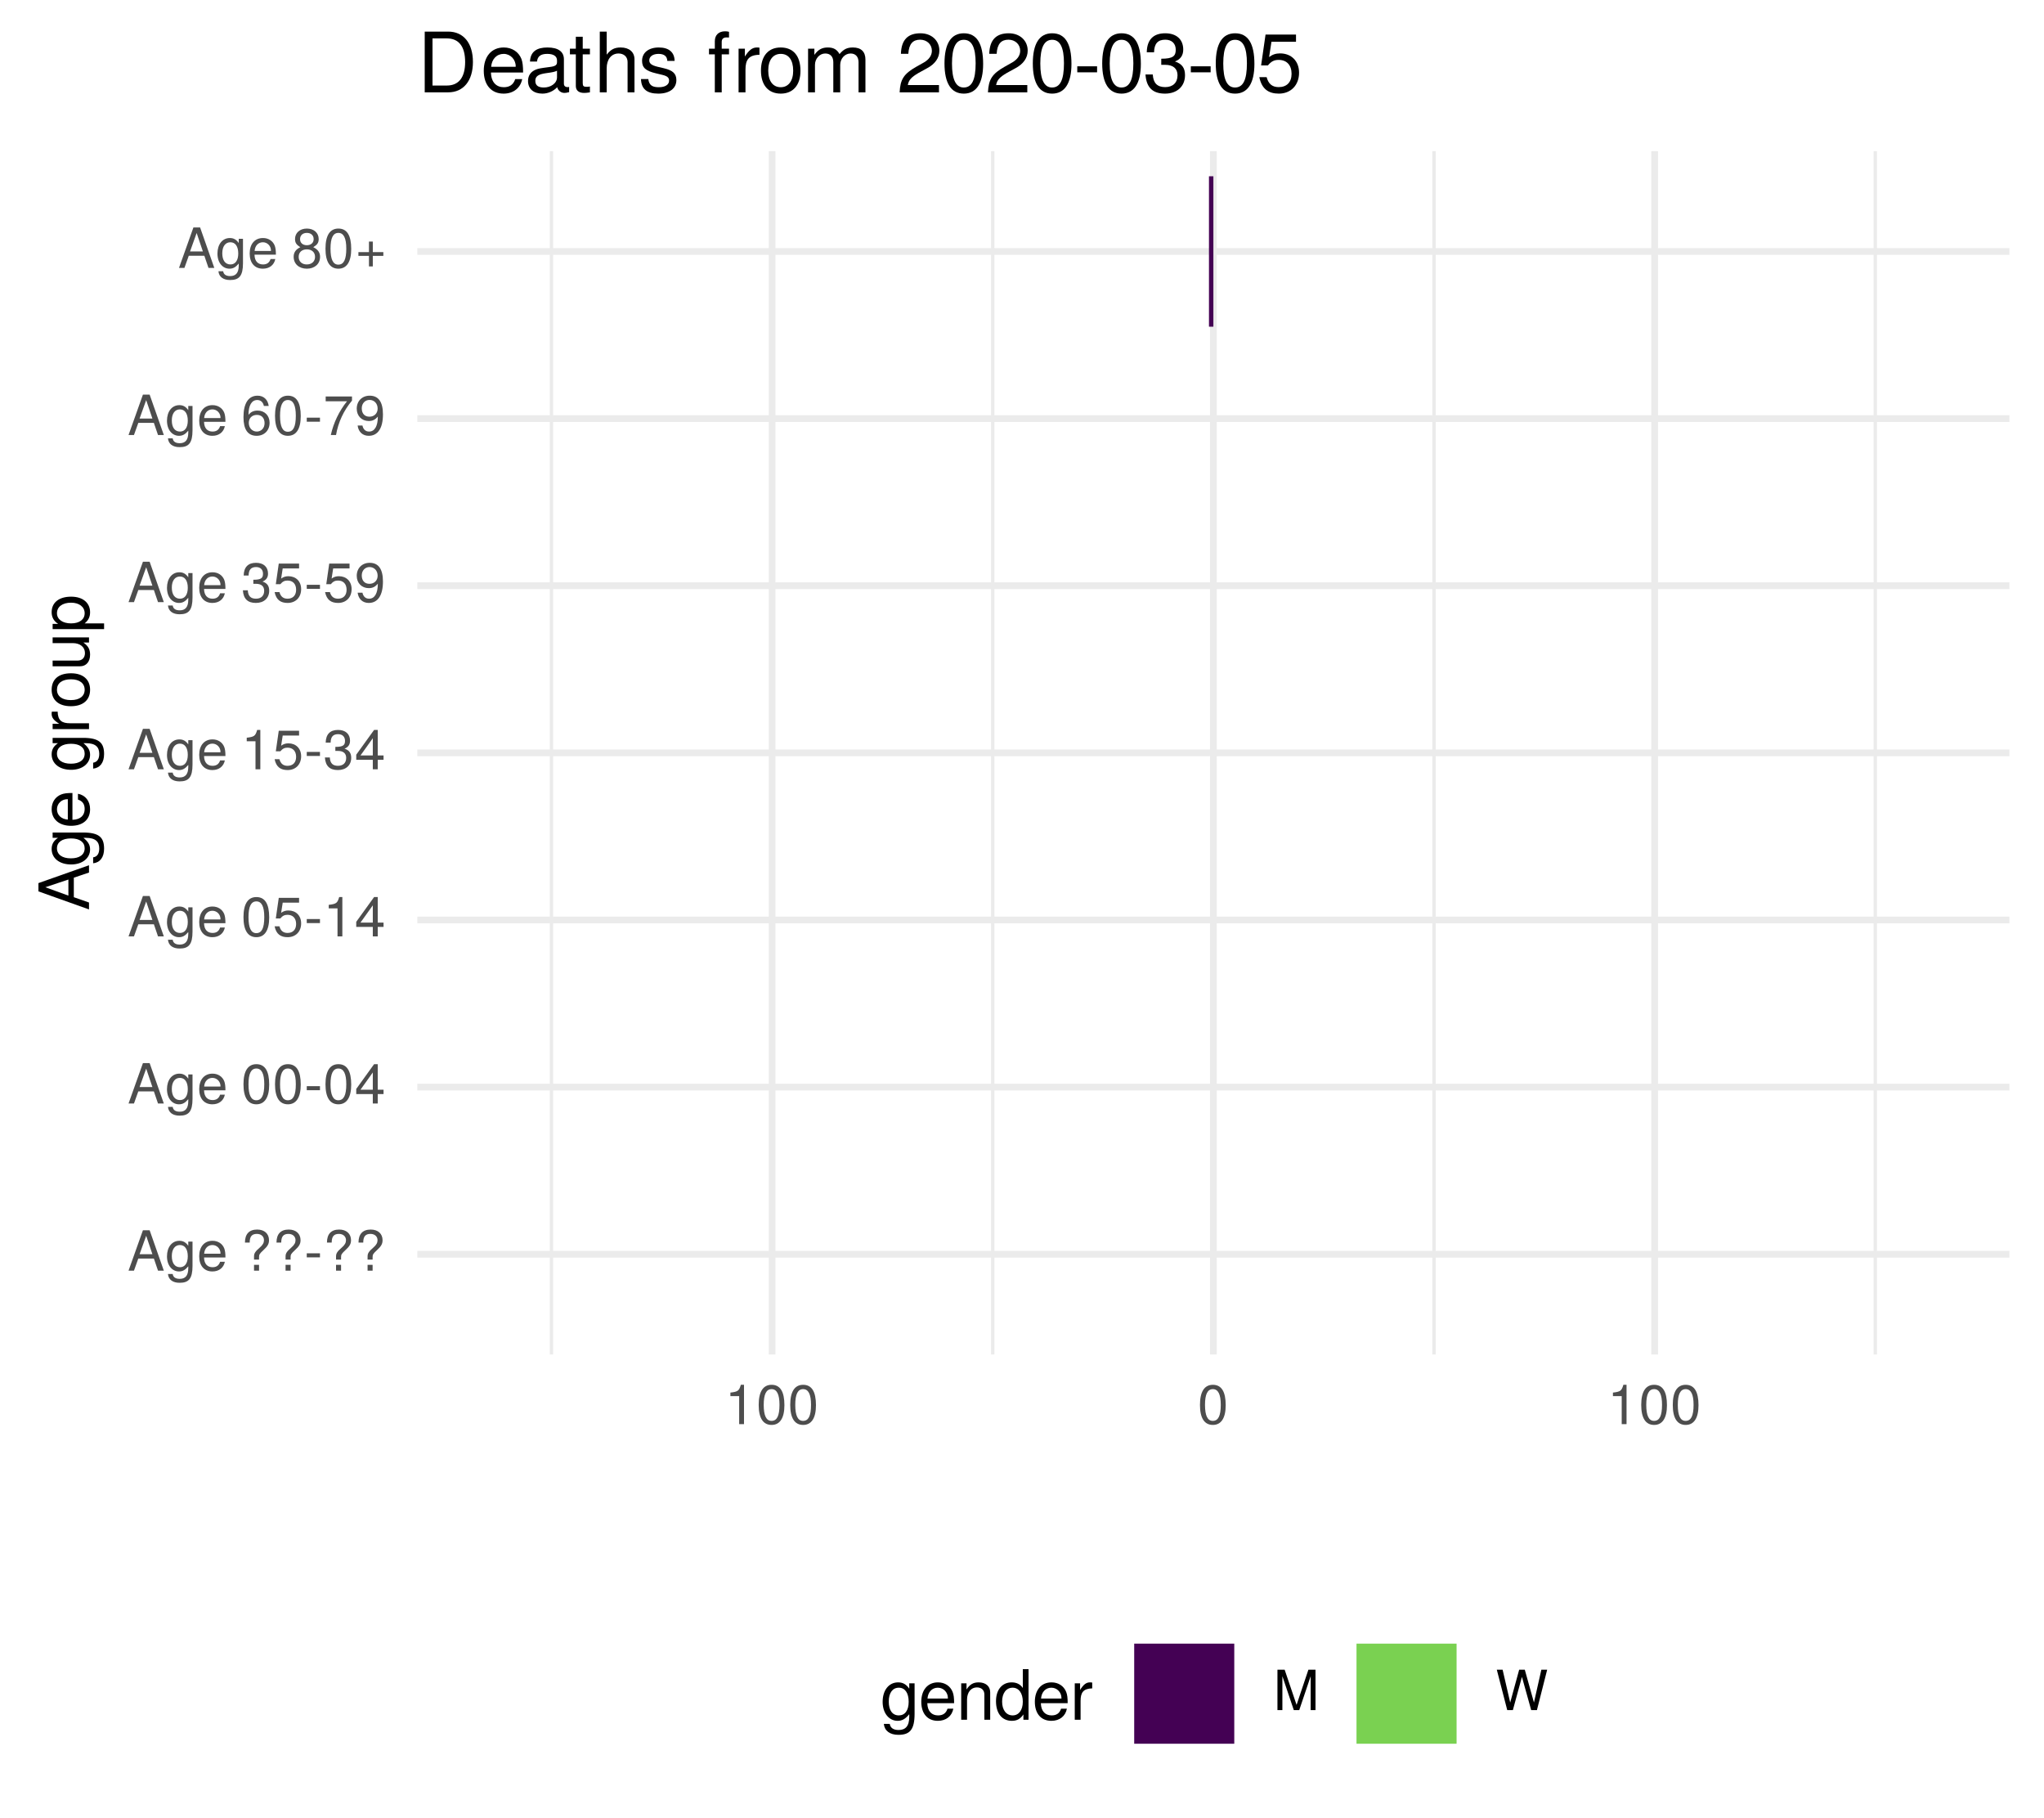
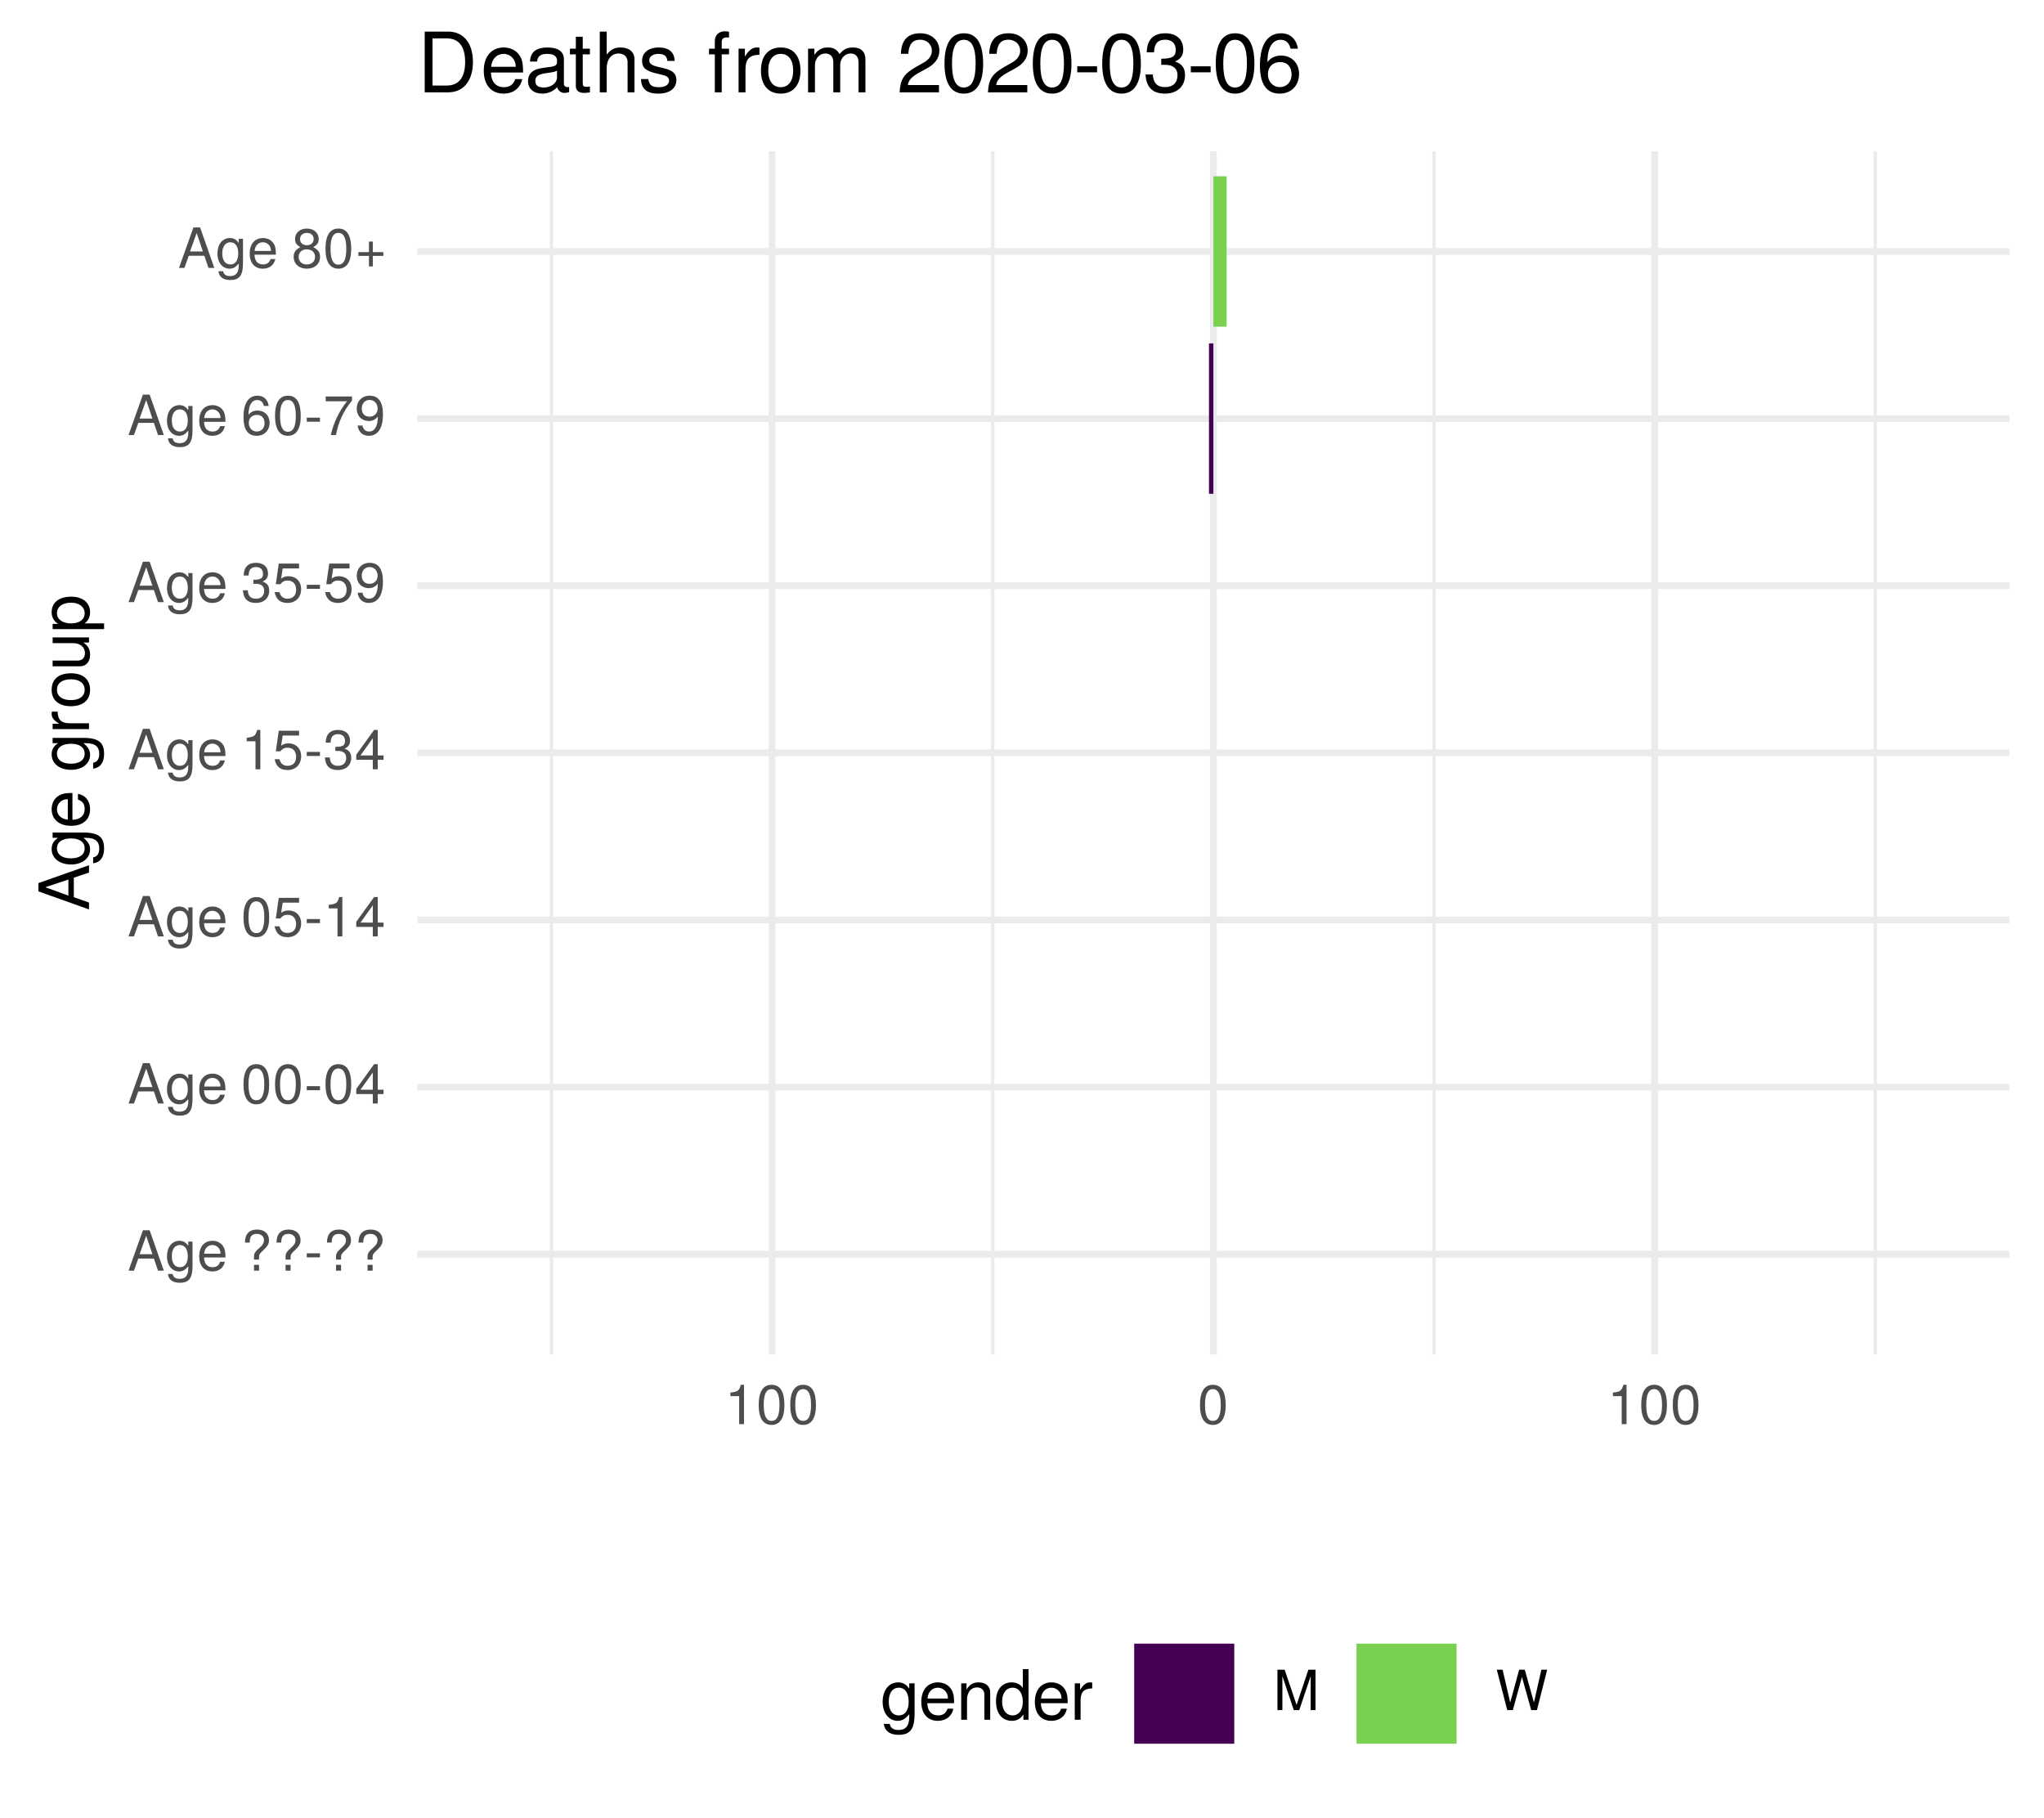
<svg xmlns="http://www.w3.org/2000/svg" xmlns:xlink="http://www.w3.org/1999/xlink" width="324pt" height="288pt" viewBox="0 0 324 288" version="1.1">
  <defs>
    <g>
      <symbol overflow="visible" id="glyph0-0">
        <path style="stroke:none;" d="" />
      </symbol>
      <symbol overflow="visible" id="glyph0-1">
        <path style="stroke:none;" d="M 5.75 0 L 3.5 -6.406 L 2.438 -6.406 L 0.156 0 L 1.016 0 L 1.703 -1.922 L 4.172 -1.922 L 4.828 0 Z M 3.938 -2.609 L 1.906 -2.609 L 2.953 -5.531 Z M 3.938 -2.609 " />
      </symbol>
      <symbol overflow="visible" id="glyph0-2">
        <path style="stroke:none;" d="M 4.297 -0.75 L 4.297 -4.609 L 3.625 -4.609 L 3.625 -3.938 C 3.25 -4.484 2.812 -4.734 2.219 -4.734 C 1.047 -4.734 0.25 -3.75 0.25 -2.266 C 0.25 -0.812 1.078 0.125 2.156 0.125 C 2.734 0.125 3.141 -0.109 3.625 -0.688 L 3.625 -0.391 C 3.625 0.828 3.125 1.297 2.266 1.297 C 1.688 1.297 1.234 1.094 1.156 0.531 L 0.406 0.531 C 0.484 1.406 1.156 1.922 2.25 1.922 C 3.688 1.922 4.297 1.281 4.297 -0.75 Z M 3.547 -2.281 C 3.547 -1.172 3.078 -0.547 2.312 -0.547 C 1.5 -0.547 1.016 -1.188 1.016 -2.312 C 1.016 -3.406 1.516 -4.062 2.297 -4.062 C 3.094 -4.062 3.547 -3.391 3.547 -2.281 Z M 3.547 -2.281 " />
      </symbol>
      <symbol overflow="visible" id="glyph0-3">
        <path style="stroke:none;" d="M 4.516 -2.094 C 4.516 -2.766 4.453 -3.188 4.328 -3.531 C 4.031 -4.281 3.328 -4.734 2.469 -4.734 C 1.172 -4.734 0.359 -3.797 0.359 -2.281 C 0.359 -0.766 1.156 0.125 2.453 0.125 C 3.5 0.125 4.234 -0.469 4.422 -1.406 L 3.672 -1.406 C 3.469 -0.797 3.062 -0.547 2.469 -0.547 C 1.703 -0.547 1.141 -1.031 1.125 -2.094 Z M 3.734 -2.75 C 3.734 -2.75 3.734 -2.703 3.719 -2.688 L 1.141 -2.688 C 1.203 -3.516 1.719 -4.062 2.453 -4.062 C 3.172 -4.062 3.734 -3.469 3.734 -2.75 Z M 3.734 -2.75 " />
      </symbol>
      <symbol overflow="visible" id="glyph0-4">
        <path style="stroke:none;" d="" />
      </symbol>
      <symbol overflow="visible" id="glyph0-5">
        <path style="stroke:none;" d="M 4.422 -4.828 C 4.422 -5.859 3.688 -6.516 2.547 -6.516 C 1.281 -6.516 0.609 -5.812 0.609 -4.453 L 1.359 -4.453 C 1.359 -5.422 1.719 -5.828 2.5 -5.828 C 3.172 -5.828 3.625 -5.422 3.625 -4.828 C 3.625 -4.422 3.438 -4.078 2.969 -3.672 C 2.453 -3.203 2.453 -3.203 2.297 -3 C 2.109 -2.75 2.047 -2.547 2.047 -2.234 L 2.047 -1.75 L 2.844 -1.75 L 2.844 -2.156 C 2.844 -2.547 2.938 -2.703 3.531 -3.25 C 4.203 -3.859 4.422 -4.25 4.422 -4.828 Z M 2.844 0 L 2.844 -0.922 L 2.047 -0.922 L 2.047 0 Z M 2.844 0 " />
      </symbol>
      <symbol overflow="visible" id="glyph0-6">
        <path style="stroke:none;" d="M 2.5 -2.109 L 2.5 -2.75 L 0.406 -2.75 L 0.406 -2.109 Z M 2.5 -2.109 " />
      </symbol>
      <symbol overflow="visible" id="glyph0-7">
        <path style="stroke:none;" d="M 4.453 -3 C 4.453 -5.156 3.781 -6.234 2.422 -6.234 C 1.078 -6.234 0.375 -5.141 0.375 -3.047 C 0.375 -0.953 1.078 0.125 2.422 0.125 C 3.734 0.125 4.453 -0.953 4.453 -3 Z M 3.672 -3.062 C 3.672 -1.297 3.266 -0.516 2.406 -0.516 C 1.578 -0.516 1.172 -1.344 1.172 -3.047 C 1.172 -4.75 1.578 -5.547 2.422 -5.547 C 3.25 -5.547 3.672 -4.734 3.672 -3.062 Z M 3.672 -3.062 " />
      </symbol>
      <symbol overflow="visible" id="glyph0-8">
        <path style="stroke:none;" d="M 4.578 -1.5 L 4.578 -2.188 L 3.656 -2.188 L 3.656 -6.234 L 3.078 -6.234 L 0.25 -2.312 L 0.25 -1.5 L 2.875 -1.5 L 2.875 0 L 3.656 0 L 3.656 -1.5 Z M 2.875 -2.188 L 0.922 -2.188 L 2.875 -4.922 Z M 2.875 -2.188 " />
      </symbol>
      <symbol overflow="visible" id="glyph0-9">
        <path style="stroke:none;" d="M 4.516 -2.062 C 4.516 -3.297 3.688 -4.109 2.5 -4.109 C 2.062 -4.109 1.703 -4 1.344 -3.734 L 1.594 -5.344 L 4.188 -5.344 L 4.188 -6.109 L 0.969 -6.109 L 0.5 -2.844 L 1.219 -2.844 C 1.578 -3.266 1.875 -3.422 2.359 -3.422 C 3.188 -3.422 3.719 -2.891 3.719 -1.969 C 3.719 -1.062 3.203 -0.547 2.359 -0.547 C 1.688 -0.547 1.266 -0.891 1.078 -1.594 L 0.312 -1.594 C 0.562 -0.359 1.266 0.125 2.375 0.125 C 3.641 0.125 4.516 -0.75 4.516 -2.062 Z M 4.516 -2.062 " />
      </symbol>
      <symbol overflow="visible" id="glyph0-10">
        <path style="stroke:none;" d="M 3.047 0 L 3.047 -6.234 L 2.547 -6.234 C 2.266 -5.281 2.094 -5.141 0.891 -5 L 0.891 -4.438 L 2.281 -4.438 L 2.281 0 Z M 3.047 0 " />
      </symbol>
      <symbol overflow="visible" id="glyph0-11">
        <path style="stroke:none;" d="M 4.453 -1.812 C 4.453 -2.562 4.141 -3.016 3.391 -3.266 C 3.969 -3.5 4.266 -3.891 4.266 -4.516 C 4.266 -5.594 3.547 -6.234 2.359 -6.234 C 1.109 -6.234 0.438 -5.547 0.406 -4.219 L 1.188 -4.219 C 1.203 -5.141 1.578 -5.562 2.375 -5.562 C 3.062 -5.562 3.469 -5.156 3.469 -4.5 C 3.469 -3.828 3.188 -3.547 1.938 -3.547 L 1.938 -2.906 L 2.359 -2.906 C 3.219 -2.906 3.656 -2.5 3.656 -1.797 C 3.656 -1.016 3.172 -0.547 2.359 -0.547 C 1.516 -0.547 1.109 -0.969 1.062 -1.875 L 0.281 -1.875 C 0.375 -0.5 1.062 0.125 2.344 0.125 C 3.625 0.125 4.453 -0.641 4.453 -1.812 Z M 4.453 -1.812 " />
      </symbol>
      <symbol overflow="visible" id="glyph0-12">
        <path style="stroke:none;" d="M 4.484 -3.266 C 4.484 -5.219 3.797 -6.234 2.375 -6.234 C 1.188 -6.234 0.328 -5.391 0.328 -4.172 C 0.328 -3.016 1.125 -2.219 2.25 -2.219 C 2.844 -2.219 3.266 -2.438 3.672 -2.922 C 3.672 -1.406 3.172 -0.547 2.281 -0.547 C 1.734 -0.547 1.359 -0.891 1.234 -1.5 L 0.469 -1.5 C 0.609 -0.469 1.281 0.125 2.234 0.125 C 3.688 0.125 4.484 -1.109 4.484 -3.266 Z M 3.641 -4.188 C 3.641 -3.422 3.094 -2.906 2.344 -2.906 C 1.594 -2.906 1.125 -3.391 1.125 -4.234 C 1.125 -5.016 1.656 -5.562 2.359 -5.562 C 3.094 -5.562 3.641 -5 3.641 -4.188 Z M 3.641 -4.188 " />
      </symbol>
      <symbol overflow="visible" id="glyph0-13">
        <path style="stroke:none;" d="M 4.516 -1.938 C 4.516 -3.094 3.719 -3.875 2.609 -3.875 C 1.984 -3.875 1.5 -3.641 1.172 -3.188 C 1.172 -4.703 1.672 -5.547 2.562 -5.547 C 3.109 -5.547 3.484 -5.203 3.609 -4.609 L 4.375 -4.609 C 4.234 -5.625 3.562 -6.234 2.609 -6.234 C 1.156 -6.234 0.375 -5.016 0.375 -2.844 C 0.375 -0.891 1.047 0.125 2.469 0.125 C 3.656 0.125 4.516 -0.719 4.516 -1.938 Z M 3.719 -1.875 C 3.719 -1.094 3.188 -0.547 2.484 -0.547 C 1.766 -0.547 1.219 -1.125 1.219 -1.922 C 1.219 -2.688 1.734 -3.188 2.5 -3.188 C 3.25 -3.188 3.719 -2.703 3.719 -1.875 Z M 3.719 -1.875 " />
      </symbol>
      <symbol overflow="visible" id="glyph0-14">
        <path style="stroke:none;" d="M 4.578 -5.453 L 4.578 -6.109 L 0.406 -6.109 L 0.406 -5.344 L 3.781 -5.344 C 2.531 -3.781 1.656 -1.953 1.219 0 L 2.047 0 C 2.391 -2.016 3.266 -3.891 4.578 -5.453 Z M 4.578 -5.453 " />
      </symbol>
      <symbol overflow="visible" id="glyph0-15">
        <path style="stroke:none;" d="M 4.516 -1.766 C 4.516 -2.453 4.156 -2.938 3.438 -3.281 C 4.078 -3.672 4.297 -3.984 4.297 -4.578 C 4.297 -5.547 3.531 -6.234 2.422 -6.234 C 1.312 -6.234 0.547 -5.547 0.547 -4.578 C 0.547 -4 0.75 -3.672 1.391 -3.281 C 0.672 -2.938 0.328 -2.453 0.328 -1.766 C 0.328 -0.625 1.188 0.125 2.422 0.125 C 3.656 0.125 4.516 -0.625 4.516 -1.766 Z M 3.5 -4.562 C 3.5 -3.969 3.062 -3.594 2.422 -3.594 C 1.766 -3.594 1.344 -3.969 1.344 -4.562 C 1.344 -5.156 1.766 -5.547 2.422 -5.547 C 3.078 -5.547 3.5 -5.156 3.5 -4.562 Z M 3.719 -1.75 C 3.719 -1.016 3.188 -0.547 2.406 -0.547 C 1.641 -0.547 1.125 -1.016 1.125 -1.75 C 1.125 -2.484 1.641 -2.938 2.422 -2.938 C 3.188 -2.938 3.719 -2.484 3.719 -1.75 Z M 3.719 -1.75 " />
      </symbol>
      <symbol overflow="visible" id="glyph0-16">
        <path style="stroke:none;" d="M 4.547 -1.906 L 4.547 -2.5 L 2.875 -2.5 L 2.875 -4.172 L 2.266 -4.172 L 2.266 -2.5 L 0.594 -2.5 L 0.594 -1.906 L 2.266 -1.906 L 2.266 -0.234 L 2.875 -0.234 L 2.875 -1.906 Z M 4.547 -1.906 " />
      </symbol>
      <symbol overflow="visible" id="glyph0-17">
        <path style="stroke:none;" d="M 6.688 0 L 6.688 -6.406 L 5.562 -6.406 L 3.688 -0.828 L 1.797 -6.406 L 0.656 -6.406 L 0.656 0 L 1.438 0 L 1.438 -5.375 L 3.25 0 L 4.109 0 L 5.922 -5.375 L 5.922 0 Z M 6.688 0 " />
      </symbol>
      <symbol overflow="visible" id="glyph0-18">
        <path style="stroke:none;" d="M 8.172 -6.406 L 7.25 -6.406 L 6.078 -1.203 L 4.625 -6.406 L 3.734 -6.406 L 2.312 -1.203 L 1.109 -6.406 L 0.188 -6.406 L 1.844 0 L 2.734 0 L 4.172 -5.266 L 5.641 0 L 6.547 0 Z M 8.172 -6.406 " />
      </symbol>
      <symbol overflow="visible" id="glyph1-0">
        <path style="stroke:none;" d="" />
      </symbol>
      <symbol overflow="visible" id="glyph1-1">
        <path style="stroke:none;" d="M 0 -7.188 L -8.016 -4.359 L -8.016 -3.047 L 0 -0.188 L 0 -1.281 L -2.406 -2.125 L -2.406 -5.219 L 0 -6.031 Z M -3.266 -4.922 L -3.266 -2.375 L -6.922 -3.703 Z M -3.266 -4.922 " />
      </symbol>
      <symbol overflow="visible" id="glyph1-2">
        <path style="stroke:none;" d="M -0.953 -5.375 L -5.766 -5.375 L -5.766 -4.531 L -4.922 -4.531 C -5.609 -4.062 -5.922 -3.516 -5.922 -2.766 C -5.922 -1.312 -4.703 -0.312 -2.828 -0.312 C -1.016 -0.312 0.172 -1.344 0.172 -2.688 C 0.172 -3.422 -0.141 -3.922 -0.875 -4.531 L -0.484 -4.531 C 1.047 -4.531 1.625 -3.906 1.625 -2.844 C 1.625 -2.109 1.359 -1.547 0.656 -1.438 L 0.656 -0.5 C 1.75 -0.609 2.391 -1.453 2.391 -2.812 C 2.391 -4.609 1.594 -5.375 -0.953 -5.375 Z M -2.844 -4.438 C -1.469 -4.438 -0.688 -3.844 -0.688 -2.875 C -0.688 -1.875 -1.484 -1.281 -2.875 -1.281 C -4.266 -1.281 -5.078 -1.891 -5.078 -2.875 C -5.078 -3.859 -4.25 -4.438 -2.844 -4.438 Z M -2.844 -4.438 " />
      </symbol>
      <symbol overflow="visible" id="glyph1-3">
        <path style="stroke:none;" d="M -2.625 -5.641 C -3.453 -5.641 -3.984 -5.578 -4.406 -5.406 C -5.359 -5.031 -5.922 -4.156 -5.922 -3.078 C -5.922 -1.469 -4.734 -0.438 -2.844 -0.438 C -0.953 -0.438 0.172 -1.438 0.172 -3.062 C 0.172 -4.375 -0.578 -5.297 -1.75 -5.516 L -1.75 -4.594 C -0.984 -4.344 -0.688 -3.828 -0.688 -3.094 C -0.688 -2.141 -1.297 -1.422 -2.625 -1.391 Z M -3.438 -4.656 C -3.438 -4.656 -3.391 -4.656 -3.359 -4.656 L -3.359 -1.422 C -4.391 -1.5 -5.078 -2.141 -5.078 -3.062 C -5.078 -3.969 -4.328 -4.656 -3.438 -4.656 Z M -3.438 -4.656 " />
      </symbol>
      <symbol overflow="visible" id="glyph1-4">
        <path style="stroke:none;" d="" />
      </symbol>
      <symbol overflow="visible" id="glyph1-5">
        <path style="stroke:none;" d="M -4.969 -3.531 L -5.891 -3.531 C -5.922 -3.375 -5.922 -3.297 -5.922 -3.172 C -5.922 -2.578 -5.578 -2.141 -4.719 -1.609 L -5.766 -1.609 L -5.766 -0.766 L 0 -0.766 L 0 -1.688 L -2.984 -1.688 C -4.297 -1.688 -4.938 -2.109 -4.969 -3.531 Z M -4.969 -3.531 " />
      </symbol>
      <symbol overflow="visible" id="glyph1-6">
        <path style="stroke:none;" d="M -2.844 -5.609 C -4.828 -5.609 -5.922 -4.656 -5.922 -2.984 C -5.922 -1.375 -4.812 -0.391 -2.875 -0.391 C -0.953 -0.391 0.172 -1.359 0.172 -3 C 0.172 -4.625 -0.953 -5.609 -2.844 -5.609 Z M -2.844 -4.656 C -1.5 -4.656 -0.688 -4.016 -0.688 -3 C -0.688 -1.984 -1.484 -1.359 -2.875 -1.359 C -4.266 -1.359 -5.078 -1.984 -5.078 -3 C -5.078 -4.031 -4.281 -4.656 -2.844 -4.656 Z M -2.844 -4.656 " />
      </symbol>
      <symbol overflow="visible" id="glyph1-7">
        <path style="stroke:none;" d="M 0 -5.297 L -5.766 -5.297 L -5.766 -4.391 L -2.578 -4.391 C -1.406 -4.391 -0.641 -3.766 -0.641 -2.812 C -0.641 -2.094 -1.078 -1.625 -1.766 -1.625 L -5.766 -1.625 L -5.766 -0.719 L -1.406 -0.719 C -0.453 -0.719 0.172 -1.438 0.172 -2.547 C 0.172 -3.406 -0.125 -3.938 -0.891 -4.484 L 0 -4.484 Z M 0 -5.297 " />
      </symbol>
      <symbol overflow="visible" id="glyph1-8">
        <path style="stroke:none;" d="M -2.828 -5.75 C -4.766 -5.75 -5.922 -4.812 -5.922 -3.281 C -5.922 -2.5 -5.578 -1.875 -4.891 -1.438 L -5.766 -1.438 L -5.766 -0.609 L 2.391 -0.609 L 2.391 -1.516 L -0.688 -1.516 C -0.094 -2 0.172 -2.547 0.172 -3.281 C 0.172 -4.781 -0.984 -5.75 -2.828 -5.75 Z M -2.844 -4.797 C -1.547 -4.797 -0.688 -4.125 -0.688 -3.125 C -0.688 -2.156 -1.484 -1.516 -2.844 -1.516 C -4.188 -1.516 -5.078 -2.156 -5.078 -3.125 C -5.078 -4.141 -4.219 -4.797 -2.844 -4.797 Z M -2.844 -4.797 " />
      </symbol>
      <symbol overflow="visible" id="glyph2-0">
        <path style="stroke:none;" d="" />
      </symbol>
      <symbol overflow="visible" id="glyph2-1">
        <path style="stroke:none;" d="M 5.375 -0.953 L 5.375 -5.766 L 4.531 -5.766 L 4.531 -4.922 C 4.062 -5.609 3.516 -5.922 2.766 -5.922 C 1.312 -5.922 0.312 -4.703 0.312 -2.828 C 0.312 -1.016 1.344 0.172 2.688 0.172 C 3.422 0.172 3.922 -0.141 4.531 -0.875 L 4.531 -0.484 C 4.531 1.047 3.906 1.625 2.844 1.625 C 2.109 1.625 1.547 1.359 1.438 0.656 L 0.5 0.656 C 0.609 1.75 1.453 2.391 2.812 2.391 C 4.609 2.391 5.375 1.594 5.375 -0.953 Z M 4.438 -2.844 C 4.438 -1.469 3.844 -0.688 2.875 -0.688 C 1.875 -0.688 1.281 -1.484 1.281 -2.875 C 1.281 -4.266 1.891 -5.078 2.875 -5.078 C 3.859 -5.078 4.438 -4.25 4.438 -2.844 Z M 4.438 -2.844 " />
      </symbol>
      <symbol overflow="visible" id="glyph2-2">
        <path style="stroke:none;" d="M 5.641 -2.625 C 5.641 -3.453 5.578 -3.984 5.406 -4.406 C 5.031 -5.359 4.156 -5.922 3.078 -5.922 C 1.469 -5.922 0.438 -4.734 0.438 -2.844 C 0.438 -0.953 1.438 0.172 3.062 0.172 C 4.375 0.172 5.297 -0.578 5.516 -1.75 L 4.594 -1.75 C 4.344 -0.984 3.828 -0.688 3.094 -0.688 C 2.141 -0.688 1.422 -1.297 1.391 -2.625 Z M 4.656 -3.438 C 4.656 -3.438 4.656 -3.391 4.656 -3.359 L 1.422 -3.359 C 1.5 -4.391 2.141 -5.078 3.062 -5.078 C 3.969 -5.078 4.656 -4.328 4.656 -3.438 Z M 4.656 -3.438 " />
      </symbol>
      <symbol overflow="visible" id="glyph2-3">
        <path style="stroke:none;" d="M 5.359 0 L 5.359 -4.359 C 5.359 -5.312 4.641 -5.922 3.531 -5.922 C 2.672 -5.922 2.125 -5.594 1.609 -4.797 L 1.609 -5.766 L 0.766 -5.766 L 0.766 0 L 1.688 0 L 1.688 -3.172 C 1.688 -4.359 2.328 -5.125 3.25 -5.125 C 3.984 -5.125 4.438 -4.688 4.438 -4 L 4.438 0 Z M 5.359 0 " />
      </symbol>
      <symbol overflow="visible" id="glyph2-4">
        <path style="stroke:none;" d="M 5.438 0 L 5.438 -8.016 L 4.531 -8.016 L 4.531 -5.031 C 4.141 -5.625 3.531 -5.922 2.766 -5.922 C 1.266 -5.922 0.281 -4.781 0.281 -2.938 C 0.281 -0.984 1.25 0.172 2.797 0.172 C 3.594 0.172 4.141 -0.125 4.625 -0.844 L 4.625 0 Z M 4.531 -2.859 C 4.531 -1.531 3.891 -0.688 2.922 -0.688 C 1.906 -0.688 1.25 -1.547 1.25 -2.875 C 1.25 -4.219 1.906 -5.078 2.922 -5.078 C 3.906 -5.078 4.531 -4.188 4.531 -2.859 Z M 4.531 -2.859 " />
      </symbol>
      <symbol overflow="visible" id="glyph2-5">
        <path style="stroke:none;" d="M 3.531 -4.969 L 3.531 -5.891 C 3.375 -5.922 3.297 -5.922 3.172 -5.922 C 2.578 -5.922 2.141 -5.578 1.609 -4.719 L 1.609 -5.766 L 0.766 -5.766 L 0.766 0 L 1.688 0 L 1.688 -2.984 C 1.688 -4.297 2.109 -4.938 3.531 -4.969 Z M 3.531 -4.969 " />
      </symbol>
      <symbol overflow="visible" id="glyph3-0">
        <path style="stroke:none;" d="" />
      </symbol>
      <symbol overflow="visible" id="glyph3-1">
        <path style="stroke:none;" d="M 8.812 -4.812 C 8.812 -7.797 7.328 -9.625 4.891 -9.625 L 1.172 -9.625 L 1.172 0 L 4.891 0 C 7.312 0 8.812 -1.828 8.812 -4.812 Z M 7.578 -4.812 C 7.578 -2.375 6.578 -1.078 4.672 -1.078 L 2.406 -1.078 L 2.406 -8.547 L 4.672 -8.547 C 6.578 -8.547 7.578 -7.266 7.578 -4.812 Z M 7.578 -4.812 " />
      </symbol>
      <symbol overflow="visible" id="glyph3-2">
        <path style="stroke:none;" d="M 6.766 -3.141 C 6.766 -4.141 6.688 -4.781 6.5 -5.297 C 6.047 -6.438 4.984 -7.109 3.703 -7.109 C 1.766 -7.109 0.531 -5.688 0.531 -3.422 C 0.531 -1.156 1.734 0.203 3.672 0.203 C 5.25 0.203 6.344 -0.703 6.625 -2.094 L 5.516 -2.094 C 5.219 -1.188 4.594 -0.812 3.703 -0.812 C 2.562 -0.812 1.703 -1.562 1.672 -3.141 Z M 5.594 -4.125 C 5.594 -4.125 5.594 -4.062 5.578 -4.047 L 1.703 -4.047 C 1.797 -5.266 2.578 -6.094 3.688 -6.094 C 4.766 -6.094 5.594 -5.203 5.594 -4.125 Z M 5.594 -4.125 " />
      </symbol>
      <symbol overflow="visible" id="glyph3-3">
        <path style="stroke:none;" d="M 7.062 -0.031 L 7.062 -0.859 C 6.938 -0.828 6.891 -0.828 6.828 -0.828 C 6.438 -0.828 6.234 -1.031 6.234 -1.375 L 6.234 -5.234 C 6.234 -6.453 5.328 -7.109 3.625 -7.109 C 1.953 -7.109 0.922 -6.469 0.859 -4.875 L 1.969 -4.875 C 2.062 -5.719 2.562 -6.094 3.594 -6.094 C 4.578 -6.094 5.141 -5.734 5.141 -5.062 L 5.141 -4.781 C 5.141 -4.312 4.859 -4.125 3.984 -4.016 C 2.422 -3.812 2.188 -3.766 1.766 -3.594 C 0.969 -3.266 0.547 -2.641 0.547 -1.797 C 0.547 -0.547 1.422 0.203 2.828 0.203 C 3.703 0.203 4.562 -0.172 5.172 -0.812 C 5.297 -0.297 5.766 0.094 6.312 0.094 C 6.531 0.094 6.703 0.062 7.062 -0.031 Z M 5.141 -2.391 C 5.141 -1.406 4.125 -0.766 3.062 -0.766 C 2.203 -0.766 1.703 -1.062 1.703 -1.828 C 1.703 -2.547 2.188 -2.859 3.359 -3.031 C 4.531 -3.188 4.766 -3.25 5.141 -3.422 Z M 5.141 -2.391 " />
      </symbol>
      <symbol overflow="visible" id="glyph3-4">
        <path style="stroke:none;" d="M 3.359 0 L 3.359 -0.922 C 3.203 -0.891 3.031 -0.875 2.828 -0.875 C 2.344 -0.875 2.219 -1 2.219 -1.484 L 2.219 -6.016 L 3.359 -6.016 L 3.359 -6.922 L 2.219 -6.922 L 2.219 -8.812 L 1.125 -8.812 L 1.125 -6.922 L 0.188 -6.922 L 0.188 -6.016 L 1.125 -6.016 L 1.125 -1 C 1.125 -0.297 1.594 0.094 2.453 0.094 C 2.719 0.094 2.984 0.062 3.359 0 Z M 3.359 0 " />
      </symbol>
      <symbol overflow="visible" id="glyph3-5">
        <path style="stroke:none;" d="M 6.422 0 L 6.422 -5.234 C 6.422 -6.391 5.578 -7.109 4.234 -7.109 C 3.266 -7.109 2.672 -6.812 2.016 -5.969 L 2.016 -9.625 L 0.922 -9.625 L 0.922 0 L 2.016 0 L 2.016 -3.812 C 2.016 -5.234 2.766 -6.156 3.891 -6.156 C 4.672 -6.156 5.328 -5.703 5.328 -4.797 L 5.328 0 Z M 6.422 0 " />
      </symbol>
      <symbol overflow="visible" id="glyph3-6">
        <path style="stroke:none;" d="M 6.062 -1.938 C 6.062 -2.969 5.484 -3.484 4.109 -3.812 L 3.047 -4.062 C 2.156 -4.281 1.766 -4.562 1.766 -5.062 C 1.766 -5.688 2.344 -6.094 3.234 -6.094 C 4.125 -6.094 4.594 -5.719 4.625 -4.984 L 5.781 -4.984 C 5.766 -6.344 4.875 -7.109 3.281 -7.109 C 1.656 -7.109 0.625 -6.281 0.625 -5 C 0.625 -3.922 1.172 -3.406 2.812 -3.016 L 3.844 -2.766 C 4.609 -2.578 4.906 -2.344 4.906 -1.844 C 4.906 -1.203 4.266 -0.812 3.297 -0.812 C 2.312 -0.812 1.75 -1.062 1.609 -2.109 L 0.453 -2.109 C 0.5 -0.516 1.406 0.203 3.203 0.203 C 4.953 0.203 6.062 -0.609 6.062 -1.938 Z M 6.062 -1.938 " />
      </symbol>
      <symbol overflow="visible" id="glyph3-7">
        <path style="stroke:none;" d="" />
      </symbol>
      <symbol overflow="visible" id="glyph3-8">
        <path style="stroke:none;" d="M 3.406 -6.016 L 3.406 -6.922 L 2.25 -6.922 L 2.25 -8 C 2.25 -8.469 2.516 -8.703 3.031 -8.703 C 3.109 -8.703 3.156 -8.703 3.406 -8.688 L 3.406 -9.594 C 3.156 -9.656 3.016 -9.672 2.781 -9.672 C 1.766 -9.672 1.156 -9.078 1.156 -8.094 L 1.156 -6.922 L 0.234 -6.922 L 0.234 -6.016 L 1.156 -6.016 L 1.156 0 L 2.25 0 L 2.25 -6.016 Z M 3.406 -6.016 " />
      </symbol>
      <symbol overflow="visible" id="glyph3-9">
        <path style="stroke:none;" d="M 4.234 -5.953 L 4.234 -7.078 C 4.047 -7.109 3.969 -7.109 3.812 -7.109 C 3.109 -7.109 2.562 -6.688 1.922 -5.672 L 1.922 -6.922 L 0.922 -6.922 L 0.922 0 L 2.016 0 L 2.016 -3.594 C 2.016 -5.156 2.531 -5.922 4.234 -5.953 Z M 4.234 -5.953 " />
      </symbol>
      <symbol overflow="visible" id="glyph3-10">
        <path style="stroke:none;" d="M 6.734 -3.406 C 6.734 -5.797 5.578 -7.109 3.594 -7.109 C 1.656 -7.109 0.469 -5.781 0.469 -3.453 C 0.469 -1.141 1.641 0.203 3.609 0.203 C 5.547 0.203 6.734 -1.141 6.734 -3.406 Z M 5.578 -3.422 C 5.578 -1.797 4.812 -0.812 3.609 -0.812 C 2.375 -0.812 1.625 -1.781 1.625 -3.453 C 1.625 -5.125 2.375 -6.094 3.609 -6.094 C 4.844 -6.094 5.578 -5.141 5.578 -3.422 Z M 5.578 -3.422 " />
      </symbol>
      <symbol overflow="visible" id="glyph3-11">
        <path style="stroke:none;" d="M 10.031 0 L 10.031 -5.188 C 10.031 -6.438 9.344 -7.109 8.047 -7.109 C 7.125 -7.109 6.578 -6.844 5.922 -6.062 C 5.516 -6.797 4.969 -7.109 4.062 -7.109 C 3.141 -7.109 2.531 -6.766 1.938 -5.938 L 1.938 -6.922 L 0.938 -6.922 L 0.938 0 L 2.031 0 L 2.031 -4.344 C 2.031 -5.344 2.766 -6.156 3.656 -6.156 C 4.469 -6.156 4.938 -5.656 4.938 -4.766 L 4.938 0 L 6.031 0 L 6.031 -4.344 C 6.031 -5.344 6.766 -6.156 7.672 -6.156 C 8.469 -6.156 8.938 -5.641 8.938 -4.766 L 8.938 0 Z M 10.031 0 " />
      </symbol>
      <symbol overflow="visible" id="glyph3-12">
        <path style="stroke:none;" d="M 6.75 -6.609 C 6.75 -8.203 5.516 -9.359 3.75 -9.359 C 1.828 -9.359 0.719 -8.391 0.656 -6.109 L 1.828 -6.109 C 1.922 -7.688 2.562 -8.344 3.703 -8.344 C 4.766 -8.344 5.562 -7.594 5.562 -6.594 C 5.562 -5.844 5.125 -5.219 4.297 -4.734 L 3.078 -4.047 C 1.125 -2.938 0.547 -2.062 0.453 0 L 6.688 0 L 6.688 -1.156 L 1.75 -1.156 C 1.875 -1.922 2.297 -2.406 3.453 -3.078 L 4.766 -3.797 C 6.078 -4.484 6.75 -5.469 6.75 -6.609 Z M 6.75 -6.609 " />
      </symbol>
      <symbol overflow="visible" id="glyph3-13">
        <path style="stroke:none;" d="M 6.688 -4.5 C 6.688 -7.75 5.672 -9.359 3.625 -9.359 C 1.609 -9.359 0.562 -7.719 0.562 -4.578 C 0.562 -1.422 1.625 0.203 3.625 0.203 C 5.609 0.203 6.688 -1.422 6.688 -4.5 Z M 5.5 -4.609 C 5.5 -1.953 4.891 -0.766 3.609 -0.766 C 2.375 -0.766 1.75 -2 1.75 -4.562 C 1.75 -7.125 2.375 -8.328 3.625 -8.328 C 4.891 -8.328 5.5 -7.109 5.5 -4.609 Z M 5.5 -4.609 " />
      </symbol>
      <symbol overflow="visible" id="glyph3-14">
        <path style="stroke:none;" d="M 3.75 -3.172 L 3.75 -4.125 L 0.609 -4.125 L 0.609 -3.172 Z M 3.75 -3.172 " />
      </symbol>
      <symbol overflow="visible" id="glyph3-15">
        <path style="stroke:none;" d="M 6.688 -2.719 C 6.688 -3.859 6.219 -4.516 5.094 -4.891 C 5.969 -5.234 6.406 -5.844 6.406 -6.781 C 6.406 -8.391 5.328 -9.359 3.547 -9.359 C 1.656 -9.359 0.656 -8.328 0.625 -6.344 L 1.781 -6.344 C 1.812 -7.719 2.375 -8.344 3.562 -8.344 C 4.594 -8.344 5.219 -7.734 5.219 -6.75 C 5.219 -5.75 4.781 -5.328 2.922 -5.328 L 2.922 -4.359 L 3.547 -4.359 C 4.828 -4.359 5.5 -3.75 5.5 -2.703 C 5.5 -1.531 4.766 -0.828 3.547 -0.828 C 2.281 -0.828 1.656 -1.469 1.578 -2.828 L 0.422 -2.828 C 0.562 -0.734 1.594 0.203 3.516 0.203 C 5.438 0.203 6.688 -0.953 6.688 -2.719 Z M 6.688 -2.719 " />
      </symbol>
      <symbol overflow="visible" id="glyph3-16">
-         <path style="stroke:none;" d="M 6.766 -3.109 C 6.766 -4.953 5.547 -6.172 3.75 -6.172 C 3.094 -6.172 2.562 -6 2.016 -5.594 L 2.391 -8.016 L 6.281 -8.016 L 6.281 -9.156 L 1.453 -9.156 L 0.75 -4.266 L 1.828 -4.266 C 2.359 -4.906 2.812 -5.141 3.531 -5.141 C 4.797 -5.141 5.578 -4.328 5.578 -2.938 C 5.578 -1.594 4.812 -0.828 3.531 -0.828 C 2.516 -0.828 1.906 -1.344 1.625 -2.406 L 0.469 -2.406 C 0.844 -0.547 1.906 0.203 3.562 0.203 C 5.453 0.203 6.766 -1.125 6.766 -3.109 Z M 6.766 -3.109 " />
+         <path style="stroke:none;" d="M 6.766 -2.906 C 6.766 -4.641 5.578 -5.828 3.906 -5.828 C 2.984 -5.828 2.25 -5.469 1.75 -4.781 C 1.766 -7.062 2.516 -8.328 3.844 -8.328 C 4.656 -8.328 5.234 -7.812 5.406 -6.922 L 6.578 -6.922 C 6.344 -8.453 5.344 -9.359 3.922 -9.359 C 1.75 -9.359 0.562 -7.531 0.562 -4.266 C 0.562 -1.344 1.578 0.203 3.703 0.203 C 5.5 0.203 6.766 -1.062 6.766 -2.906 Z M 5.578 -2.812 C 5.578 -1.641 4.797 -0.828 3.719 -0.828 C 2.641 -0.828 1.828 -1.672 1.828 -2.875 C 1.828 -4.047 2.609 -4.797 3.766 -4.797 C 4.891 -4.797 5.578 -4.062 5.578 -2.812 Z M 5.578 -2.812 " />
      </symbol>
    </g>
    <clipPath id="clip1">
      <path d="M 87 23.957 L 88 23.957 L 88 214.648 L 87 214.648 Z M 87 23.957 " />
    </clipPath>
    <clipPath id="clip2">
      <path d="M 157 23.957 L 158 23.957 L 158 214.648 L 157 214.648 Z M 157 23.957 " />
    </clipPath>
    <clipPath id="clip3">
      <path d="M 227 23.957 L 228 23.957 L 228 214.648 L 227 214.648 Z M 227 23.957 " />
    </clipPath>
    <clipPath id="clip4">
      <path d="M 296 23.957 L 298 23.957 L 298 214.648 L 296 214.648 Z M 296 23.957 " />
    </clipPath>
    <clipPath id="clip5">
      <path d="M 66.152 198 L 318.523 198 L 318.523 200 L 66.152 200 Z M 66.152 198 " />
    </clipPath>
    <clipPath id="clip6">
      <path d="M 66.152 171 L 318.523 171 L 318.523 173 L 66.152 173 Z M 66.152 171 " />
    </clipPath>
    <clipPath id="clip7">
      <path d="M 66.152 145 L 318.523 145 L 318.523 147 L 66.152 147 Z M 66.152 145 " />
    </clipPath>
    <clipPath id="clip8">
      <path d="M 66.152 118 L 318.523 118 L 318.523 120 L 66.152 120 Z M 66.152 118 " />
    </clipPath>
    <clipPath id="clip9">
      <path d="M 66.152 92 L 318.523 92 L 318.523 94 L 66.152 94 Z M 66.152 92 " />
    </clipPath>
    <clipPath id="clip10">
      <path d="M 66.152 65 L 318.523 65 L 318.523 67 L 66.152 67 Z M 66.152 65 " />
    </clipPath>
    <clipPath id="clip11">
      <path d="M 66.152 39 L 318.523 39 L 318.523 41 L 66.152 41 Z M 66.152 39 " />
    </clipPath>
    <clipPath id="clip12">
      <path d="M 121 23.957 L 123 23.957 L 123 214.648 L 121 214.648 Z M 121 23.957 " />
    </clipPath>
    <clipPath id="clip13">
      <path d="M 191 23.957 L 193 23.957 L 193 214.648 L 191 214.648 Z M 191 23.957 " />
    </clipPath>
    <clipPath id="clip14">
      <path d="M 261 23.957 L 263 23.957 L 263 214.648 L 261 214.648 Z M 261 23.957 " />
    </clipPath>
  </defs>
-   <g id="surface4126">
+   <g id="surface4136">
    <rect x="0" y="0" width="324" height="288" style="fill:rgb(100%,100%,100%);fill-opacity:1;stroke:none;" />
    <g clip-path="url(#clip1)" clip-rule="nonzero">
      <path style="fill:none;stroke-width:0.533;stroke-linecap:butt;stroke-linejoin:round;stroke:rgb(92.157%,92.157%,92.157%);stroke-opacity:1;stroke-miterlimit:10;" d="M 87.414 214.652 L 87.414 23.957 " />
    </g>
    <g clip-path="url(#clip2)" clip-rule="nonzero">
      <path style="fill:none;stroke-width:0.533;stroke-linecap:butt;stroke-linejoin:round;stroke:rgb(92.157%,92.157%,92.157%);stroke-opacity:1;stroke-miterlimit:10;" d="M 157.363 214.652 L 157.363 23.957 " />
    </g>
    <g clip-path="url(#clip3)" clip-rule="nonzero">
      <path style="fill:none;stroke-width:0.533;stroke-linecap:butt;stroke-linejoin:round;stroke:rgb(92.157%,92.157%,92.157%);stroke-opacity:1;stroke-miterlimit:10;" d="M 227.309 214.652 L 227.309 23.957 " />
    </g>
    <g clip-path="url(#clip4)" clip-rule="nonzero">
      <path style="fill:none;stroke-width:0.533;stroke-linecap:butt;stroke-linejoin:round;stroke:rgb(92.157%,92.157%,92.157%);stroke-opacity:1;stroke-miterlimit:10;" d="M 297.258 214.652 L 297.258 23.957 " />
    </g>
    <g clip-path="url(#clip5)" clip-rule="nonzero">
      <path style="fill:none;stroke-width:1.067;stroke-linecap:butt;stroke-linejoin:round;stroke:rgb(92.157%,92.157%,92.157%);stroke-opacity:1;stroke-miterlimit:10;" d="M 66.152 198.762 L 318.52 198.762 " />
    </g>
    <g clip-path="url(#clip6)" clip-rule="nonzero">
      <path style="fill:none;stroke-width:1.067;stroke-linecap:butt;stroke-linejoin:round;stroke:rgb(92.157%,92.157%,92.157%);stroke-opacity:1;stroke-miterlimit:10;" d="M 66.152 172.273 L 318.52 172.273 " />
    </g>
    <g clip-path="url(#clip7)" clip-rule="nonzero">
      <path style="fill:none;stroke-width:1.067;stroke-linecap:butt;stroke-linejoin:round;stroke:rgb(92.157%,92.157%,92.157%);stroke-opacity:1;stroke-miterlimit:10;" d="M 66.152 145.789 L 318.52 145.789 " />
    </g>
    <g clip-path="url(#clip8)" clip-rule="nonzero">
      <path style="fill:none;stroke-width:1.067;stroke-linecap:butt;stroke-linejoin:round;stroke:rgb(92.157%,92.157%,92.157%);stroke-opacity:1;stroke-miterlimit:10;" d="M 66.152 119.305 L 318.52 119.305 " />
    </g>
    <g clip-path="url(#clip9)" clip-rule="nonzero">
      <path style="fill:none;stroke-width:1.067;stroke-linecap:butt;stroke-linejoin:round;stroke:rgb(92.157%,92.157%,92.157%);stroke-opacity:1;stroke-miterlimit:10;" d="M 66.152 92.82 L 318.52 92.82 " />
    </g>
    <g clip-path="url(#clip10)" clip-rule="nonzero">
      <path style="fill:none;stroke-width:1.067;stroke-linecap:butt;stroke-linejoin:round;stroke:rgb(92.157%,92.157%,92.157%);stroke-opacity:1;stroke-miterlimit:10;" d="M 66.152 66.336 L 318.52 66.336 " />
    </g>
    <g clip-path="url(#clip11)" clip-rule="nonzero">
      <path style="fill:none;stroke-width:1.067;stroke-linecap:butt;stroke-linejoin:round;stroke:rgb(92.157%,92.157%,92.157%);stroke-opacity:1;stroke-miterlimit:10;" d="M 66.152 39.852 L 318.52 39.852 " />
    </g>
    <g clip-path="url(#clip12)" clip-rule="nonzero">
      <path style="fill:none;stroke-width:1.067;stroke-linecap:butt;stroke-linejoin:round;stroke:rgb(92.157%,92.157%,92.157%);stroke-opacity:1;stroke-miterlimit:10;" d="M 122.387 214.652 L 122.387 23.957 " />
    </g>
    <g clip-path="url(#clip13)" clip-rule="nonzero">
      <path style="fill:none;stroke-width:1.067;stroke-linecap:butt;stroke-linejoin:round;stroke:rgb(92.157%,92.157%,92.157%);stroke-opacity:1;stroke-miterlimit:10;" d="M 192.336 214.652 L 192.336 23.957 " />
    </g>
    <g clip-path="url(#clip14)" clip-rule="nonzero">
      <path style="fill:none;stroke-width:1.067;stroke-linecap:butt;stroke-linejoin:round;stroke:rgb(92.157%,92.157%,92.157%);stroke-opacity:1;stroke-miterlimit:10;" d="M 262.281 214.652 L 262.281 23.957 " />
    </g>
-     <path style=" stroke:none;fill-rule:nonzero;fill:rgb(26.667%,0.392%,32.941%);fill-opacity:1;" d="M 191.637 51.77 L 192.336 51.77 L 192.336 27.934 L 191.637 27.934 Z M 191.637 51.77 " />
+     <path style=" stroke:none;fill-rule:nonzero;fill:rgb(26.667%,0.392%,32.941%);fill-opacity:1;" d="M 191.637 78.254 L 192.336 78.254 L 192.336 54.418 L 191.637 54.418 Z M 191.637 78.254 " />
+     <path style=" stroke:none;fill-rule:nonzero;fill:rgb(47.843%,81.961%,31.765%);fill-opacity:1;" d="M 192.336 51.77 L 194.434 51.77 L 194.434 27.934 L 192.336 27.934 Z M 192.336 51.77 " />
    <g style="fill:rgb(30.196%,30.196%,30.196%);fill-opacity:1;">
      <use xlink:href="#glyph0-1" x="20.219" y="201.364" />
      <use xlink:href="#glyph0-2" x="26.219" y="201.364" />
      <use xlink:href="#glyph0-3" x="31.219" y="201.364" />
      <use xlink:href="#glyph0-4" x="36.219" y="201.364" />
      <use xlink:href="#glyph0-5" x="38.219" y="201.364" />
      <use xlink:href="#glyph0-5" x="43.219" y="201.364" />
      <use xlink:href="#glyph0-6" x="48.219" y="201.364" />
      <use xlink:href="#glyph0-5" x="51.219" y="201.364" />
      <use xlink:href="#glyph0-5" x="56.219" y="201.364" />
    </g>
    <g style="fill:rgb(30.196%,30.196%,30.196%);fill-opacity:1;">
      <use xlink:href="#glyph0-1" x="20.219" y="174.876" />
      <use xlink:href="#glyph0-2" x="26.219" y="174.876" />
      <use xlink:href="#glyph0-3" x="31.219" y="174.876" />
      <use xlink:href="#glyph0-4" x="36.219" y="174.876" />
      <use xlink:href="#glyph0-7" x="38.219" y="174.876" />
      <use xlink:href="#glyph0-7" x="43.219" y="174.876" />
      <use xlink:href="#glyph0-6" x="48.219" y="174.876" />
      <use xlink:href="#glyph0-7" x="51.219" y="174.876" />
      <use xlink:href="#glyph0-8" x="56.219" y="174.876" />
    </g>
    <g style="fill:rgb(30.196%,30.196%,30.196%);fill-opacity:1;">
      <use xlink:href="#glyph0-1" x="20.219" y="148.392" />
      <use xlink:href="#glyph0-2" x="26.219" y="148.392" />
      <use xlink:href="#glyph0-3" x="31.219" y="148.392" />
      <use xlink:href="#glyph0-4" x="36.219" y="148.392" />
      <use xlink:href="#glyph0-7" x="38.219" y="148.392" />
      <use xlink:href="#glyph0-9" x="43.219" y="148.392" />
      <use xlink:href="#glyph0-6" x="48.219" y="148.392" />
      <use xlink:href="#glyph0-10" x="51.219" y="148.392" />
      <use xlink:href="#glyph0-8" x="56.219" y="148.392" />
    </g>
    <g style="fill:rgb(30.196%,30.196%,30.196%);fill-opacity:1;">
      <use xlink:href="#glyph0-1" x="20.219" y="121.907" />
      <use xlink:href="#glyph0-2" x="26.219" y="121.907" />
      <use xlink:href="#glyph0-3" x="31.219" y="121.907" />
      <use xlink:href="#glyph0-4" x="36.219" y="121.907" />
      <use xlink:href="#glyph0-10" x="38.219" y="121.907" />
      <use xlink:href="#glyph0-9" x="43.219" y="121.907" />
      <use xlink:href="#glyph0-6" x="48.219" y="121.907" />
      <use xlink:href="#glyph0-11" x="51.219" y="121.907" />
      <use xlink:href="#glyph0-8" x="56.219" y="121.907" />
    </g>
    <g style="fill:rgb(30.196%,30.196%,30.196%);fill-opacity:1;">
      <use xlink:href="#glyph0-1" x="20.219" y="95.423" />
      <use xlink:href="#glyph0-2" x="26.219" y="95.423" />
      <use xlink:href="#glyph0-3" x="31.219" y="95.423" />
      <use xlink:href="#glyph0-4" x="36.219" y="95.423" />
      <use xlink:href="#glyph0-11" x="38.219" y="95.423" />
      <use xlink:href="#glyph0-9" x="43.219" y="95.423" />
      <use xlink:href="#glyph0-6" x="48.219" y="95.423" />
      <use xlink:href="#glyph0-9" x="51.219" y="95.423" />
      <use xlink:href="#glyph0-12" x="56.219" y="95.423" />
    </g>
    <g style="fill:rgb(30.196%,30.196%,30.196%);fill-opacity:1;">
      <use xlink:href="#glyph0-1" x="20.219" y="68.938" />
      <use xlink:href="#glyph0-2" x="26.219" y="68.938" />
      <use xlink:href="#glyph0-3" x="31.219" y="68.938" />
      <use xlink:href="#glyph0-4" x="36.219" y="68.938" />
      <use xlink:href="#glyph0-13" x="38.219" y="68.938" />
      <use xlink:href="#glyph0-7" x="43.219" y="68.938" />
      <use xlink:href="#glyph0-6" x="48.219" y="68.938" />
      <use xlink:href="#glyph0-14" x="51.219" y="68.938" />
      <use xlink:href="#glyph0-12" x="56.219" y="68.938" />
    </g>
    <g style="fill:rgb(30.196%,30.196%,30.196%);fill-opacity:1;">
      <use xlink:href="#glyph0-1" x="28.219" y="42.454" />
      <use xlink:href="#glyph0-2" x="34.219" y="42.454" />
      <use xlink:href="#glyph0-3" x="39.219" y="42.454" />
      <use xlink:href="#glyph0-4" x="44.219" y="42.454" />
      <use xlink:href="#glyph0-15" x="46.219" y="42.454" />
      <use xlink:href="#glyph0-7" x="51.219" y="42.454" />
      <use xlink:href="#glyph0-16" x="56.219" y="42.454" />
    </g>
    <g style="fill:rgb(30.196%,30.196%,30.196%);fill-opacity:1;">
      <use xlink:href="#glyph0-10" x="114.887" y="225.685" />
      <use xlink:href="#glyph0-7" x="119.887" y="225.685" />
      <use xlink:href="#glyph0-7" x="124.887" y="225.685" />
    </g>
    <g style="fill:rgb(30.196%,30.196%,30.196%);fill-opacity:1;">
      <use xlink:href="#glyph0-7" x="189.836" y="225.685" />
    </g>
    <g style="fill:rgb(30.196%,30.196%,30.196%);fill-opacity:1;">
      <use xlink:href="#glyph0-10" x="254.781" y="225.685" />
      <use xlink:href="#glyph0-7" x="259.781" y="225.685" />
      <use xlink:href="#glyph0-7" x="264.781" y="225.685" />
    </g>
    <g style="fill:rgb(0%,0%,0%);fill-opacity:1;">
      <use xlink:href="#glyph1-1" x="14.108" y="144.305" />
      <use xlink:href="#glyph1-2" x="14.108" y="137.305" />
      <use xlink:href="#glyph1-3" x="14.108" y="131.305" />
      <use xlink:href="#glyph1-4" x="14.108" y="125.305" />
      <use xlink:href="#glyph1-2" x="14.108" y="122.305" />
      <use xlink:href="#glyph1-5" x="14.108" y="116.305" />
      <use xlink:href="#glyph1-6" x="14.108" y="112.305" />
      <use xlink:href="#glyph1-7" x="14.108" y="106.305" />
      <use xlink:href="#glyph1-8" x="14.108" y="100.305" />
    </g>
    <g style="fill:rgb(0%,0%,0%);fill-opacity:1;">
      <use xlink:href="#glyph2-1" x="139.598" y="272.53" />
      <use xlink:href="#glyph2-2" x="145.598" y="272.53" />
      <use xlink:href="#glyph2-3" x="151.598" y="272.53" />
      <use xlink:href="#glyph2-4" x="157.598" y="272.53" />
      <use xlink:href="#glyph2-2" x="163.598" y="272.53" />
      <use xlink:href="#glyph2-5" x="169.598" y="272.53" />
    </g>
    <path style=" stroke:none;fill-rule:nonzero;fill:rgb(26.667%,0.392%,32.941%);fill-opacity:1;" d="M 179.785 276.332 L 195.648 276.332 L 195.648 260.469 L 179.785 260.469 Z M 179.785 276.332 " />
    <path style=" stroke:none;fill-rule:nonzero;fill:rgb(47.843%,81.961%,31.765%);fill-opacity:1;" d="M 215.023 276.332 L 230.887 276.332 L 230.887 260.469 L 215.023 260.469 Z M 215.023 276.332 " />
    <g style="fill:rgb(0%,0%,0%);fill-opacity:1;">
      <use xlink:href="#glyph0-17" x="201.836" y="271.005" />
    </g>
    <g style="fill:rgb(0%,0%,0%);fill-opacity:1;">
      <use xlink:href="#glyph0-18" x="237.074" y="271.005" />
    </g>
    <g style="fill:rgb(0%,0%,0%);fill-opacity:1;">
      <use xlink:href="#glyph3-1" x="66.152" y="14.633" />
      <use xlink:href="#glyph3-2" x="76.152" y="14.633" />
      <use xlink:href="#glyph3-3" x="83.152" y="14.633" />
      <use xlink:href="#glyph3-4" x="90.152" y="14.633" />
      <use xlink:href="#glyph3-5" x="94.152" y="14.633" />
      <use xlink:href="#glyph3-6" x="101.152" y="14.633" />
      <use xlink:href="#glyph3-7" x="108.152" y="14.633" />
      <use xlink:href="#glyph3-8" x="112.152" y="14.633" />
      <use xlink:href="#glyph3-9" x="116.152" y="14.633" />
      <use xlink:href="#glyph3-10" x="120.152" y="14.633" />
      <use xlink:href="#glyph3-11" x="127.152" y="14.633" />
      <use xlink:href="#glyph3-7" x="138.152" y="14.633" />
      <use xlink:href="#glyph3-12" x="142.152" y="14.633" />
      <use xlink:href="#glyph3-13" x="149.152" y="14.633" />
      <use xlink:href="#glyph3-12" x="156.152" y="14.633" />
      <use xlink:href="#glyph3-13" x="163.152" y="14.633" />
      <use xlink:href="#glyph3-14" x="170.152" y="14.633" />
      <use xlink:href="#glyph3-13" x="174.152" y="14.633" />
      <use xlink:href="#glyph3-15" x="181.152" y="14.633" />
      <use xlink:href="#glyph3-14" x="188.152" y="14.633" />
      <use xlink:href="#glyph3-13" x="192.152" y="14.633" />
      <use xlink:href="#glyph3-16" x="199.152" y="14.633" />
    </g>
  </g>
</svg>
